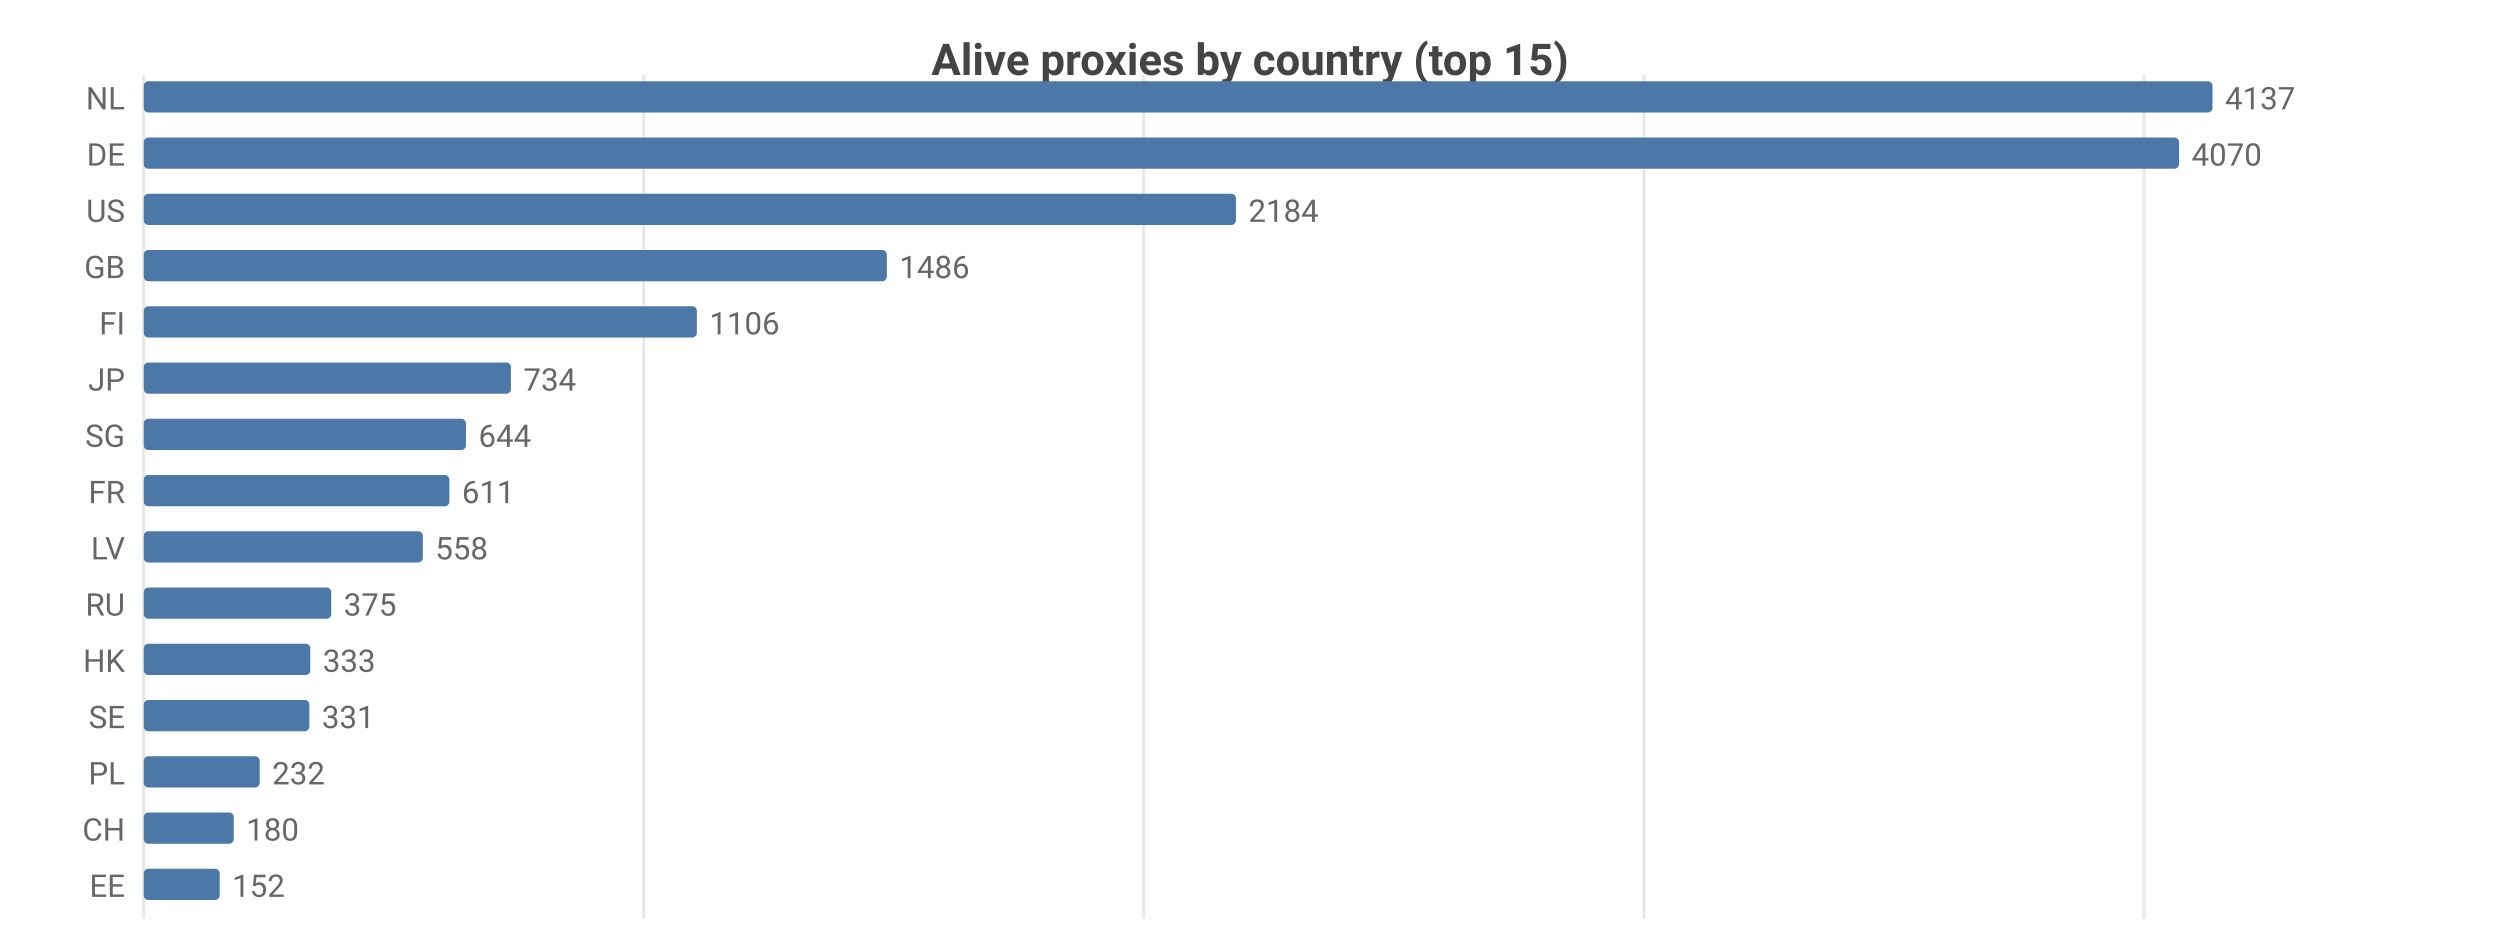
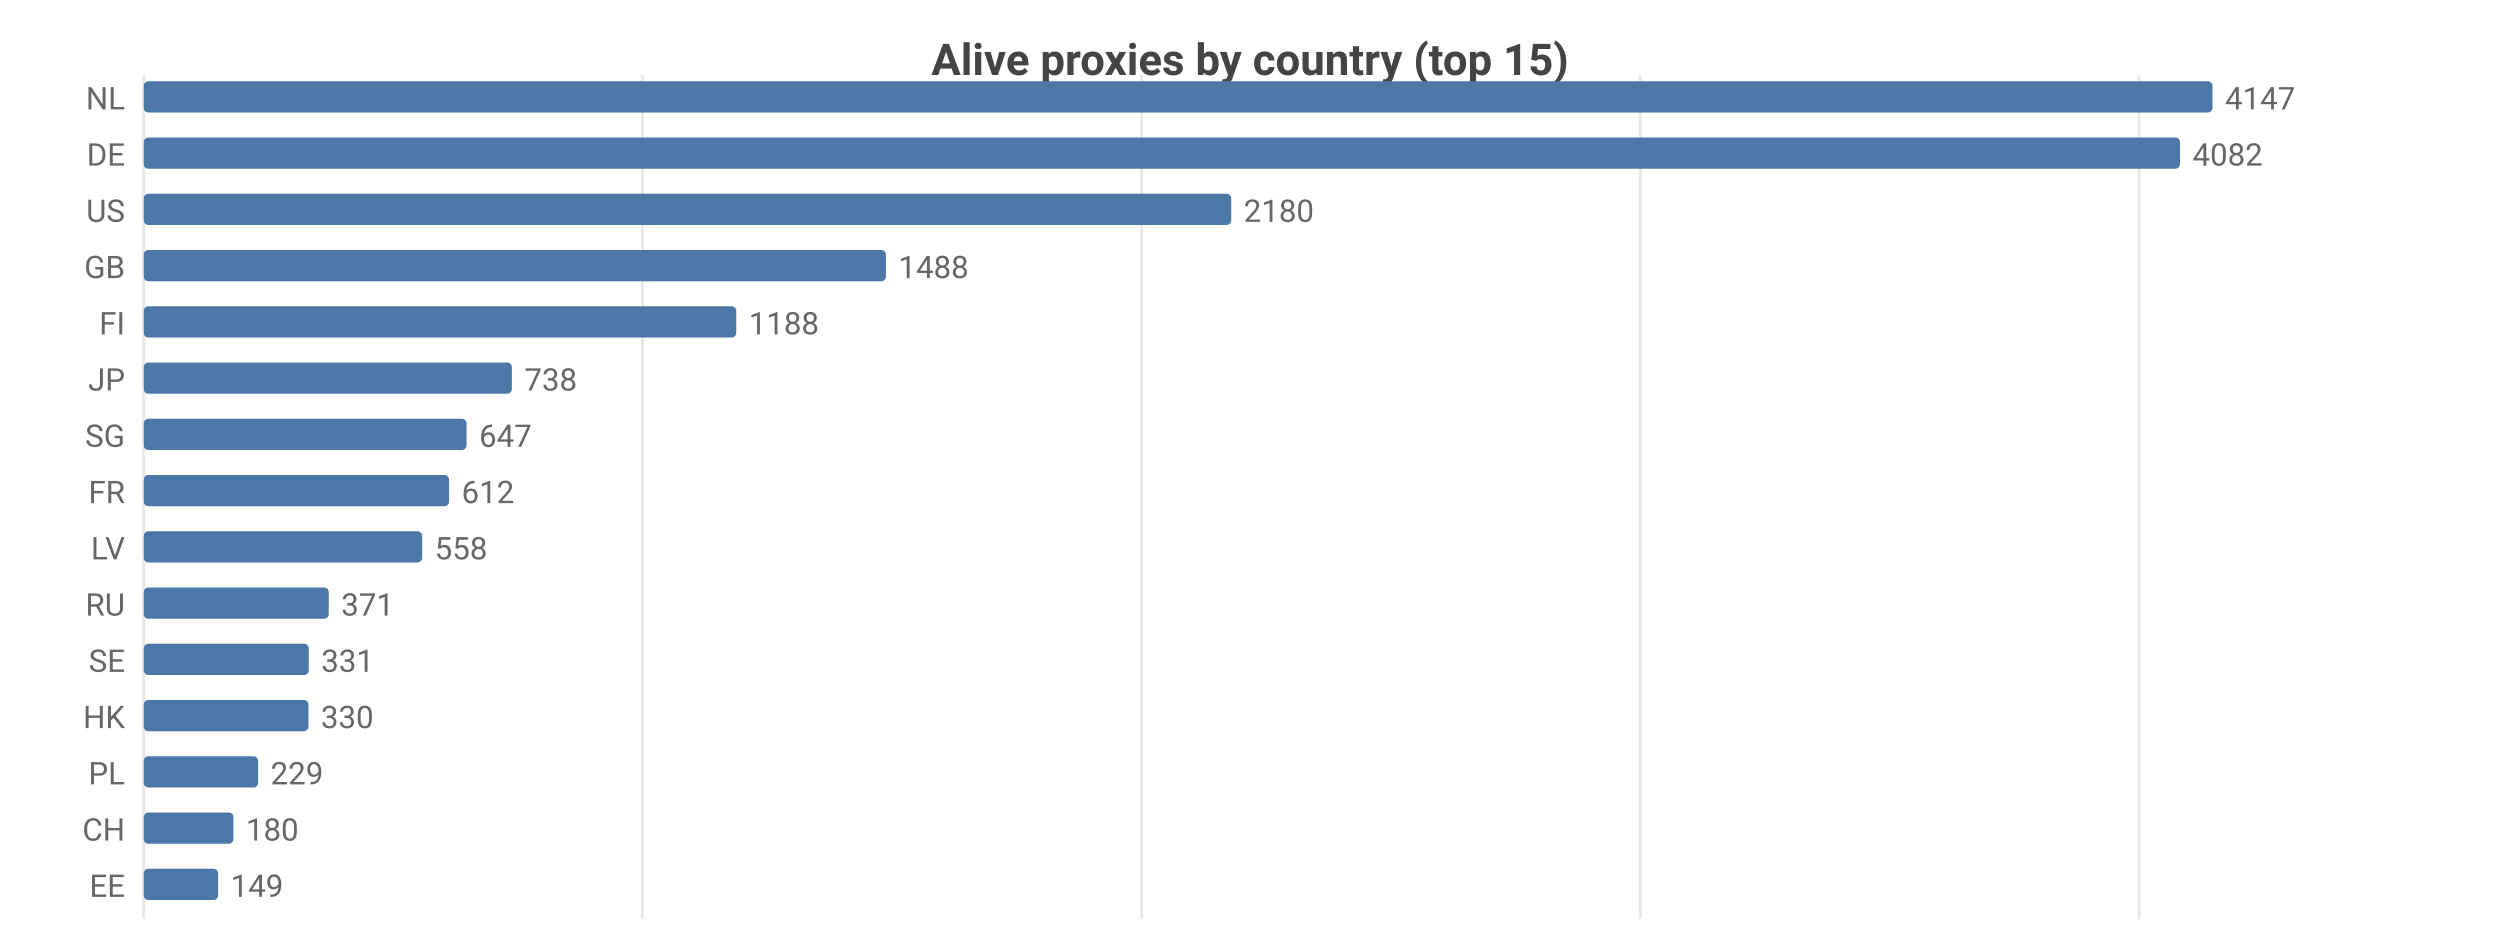
<svg xmlns="http://www.w3.org/2000/svg" width="800" height="302" viewBox="0 0 800 302">
  <rect width="800" height="302" fill="#ffffff" />
  <style>text{font-family:system-ui,-apple-system,'Segoe UI',Roboto,sans-serif}.g{stroke:#e8e8e8;stroke-width:1}.a{stroke:#999;stroke-width:1}.t{font-size:10px;fill:#666}.m{font-size:10px;text-anchor:middle;fill:#666}.e{font-size:10px;text-anchor:end;fill:#666}.l{font-size:11px;fill:#333}.tt{font-size:14px;font-weight:600;text-anchor:middle;fill:#444}.em{font-size:13px;text-anchor:middle;fill:#999}</style>
  <text class="tt" x="400.0" y="24">Alive proxies by country (top 15)</text>
  <line class="g" x1="46" y1="24" x2="46" y2="294" />
-   <line class="g" x1="206.0" y1="24" x2="206.0" y2="294" />
-   <line class="g" x1="366.0" y1="24" x2="366.0" y2="294" />
-   <line class="g" x1="526.1" y1="24" x2="526.1" y2="294" />
-   <line class="g" x1="686.1" y1="24" x2="686.1" y2="294" />
+   <line class="g" x1="205.6" y1="24" x2="205.6" y2="294" />
+   <line class="g" x1="365.3" y1="24" x2="365.3" y2="294" />
+   <line class="g" x1="524.9" y1="24" x2="524.9" y2="294" />
+   <line class="g" x1="684.5" y1="24" x2="684.5" y2="294" />
  <text class="e" x="40" y="35">NL</text>
  <rect x="46" y="26" width="662" height="10" fill="#4c78a8" rx="1.5" />
-   <text class="t" x="712" y="35">4137</text>
+   <text class="t" x="712" y="35">4147</text>
  <text class="e" x="40" y="53">DE</text>
-   <rect x="46" y="44" width="651.3" height="10" fill="#4c78a8" rx="1.5" />
-   <text class="t" x="701.3" y="53">4070</text>
+   <rect x="46" y="44" width="651.6" height="10" fill="#4c78a8" rx="1.5" />
+   <text class="t" x="701.6" y="53">4082</text>
  <text class="e" x="40" y="71">US</text>
-   <rect x="46" y="62" width="349.5" height="10" fill="#4c78a8" rx="1.5" />
-   <text class="t" x="399.5" y="71">2184</text>
+   <rect x="46" y="62" width="348.0" height="10" fill="#4c78a8" rx="1.5" />
+   <text class="t" x="398.0" y="71">2180</text>
  <text class="e" x="40" y="89">GB</text>
-   <rect x="46" y="80" width="237.8" height="10" fill="#4c78a8" rx="1.5" />
-   <text class="t" x="287.8" y="89">1486</text>
+   <rect x="46" y="80" width="237.5" height="10" fill="#4c78a8" rx="1.5" />
+   <text class="t" x="287.5" y="89">1488</text>
  <text class="e" x="40" y="107">FI</text>
-   <rect x="46" y="98" width="177.0" height="10" fill="#4c78a8" rx="1.5" />
-   <text class="t" x="227.0" y="107">1106</text>
+   <rect x="46" y="98" width="189.6" height="10" fill="#4c78a8" rx="1.5" />
+   <text class="t" x="239.6" y="107">1188</text>
  <text class="e" x="40" y="125">JP</text>
-   <rect x="46" y="116" width="117.5" height="10" fill="#4c78a8" rx="1.5" />
-   <text class="t" x="167.5" y="125">734</text>
+   <rect x="46" y="116" width="117.8" height="10" fill="#4c78a8" rx="1.5" />
+   <text class="t" x="167.8" y="125">738</text>
  <text class="e" x="40" y="143">SG</text>
-   <rect x="46" y="134" width="103.1" height="10" fill="#4c78a8" rx="1.5" />
-   <text class="t" x="153.1" y="143">644</text>
+   <rect x="46" y="134" width="103.3" height="10" fill="#4c78a8" rx="1.5" />
+   <text class="t" x="153.3" y="143">647</text>
  <text class="e" x="40" y="161">FR</text>
-   <rect x="46" y="152" width="97.8" height="10" fill="#4c78a8" rx="1.5" />
-   <text class="t" x="147.8" y="161">611</text>
+   <rect x="46" y="152" width="97.7" height="10" fill="#4c78a8" rx="1.5" />
+   <text class="t" x="147.7" y="161">612</text>
  <text class="e" x="40" y="179">LV</text>
-   <rect x="46" y="170" width="89.3" height="10" fill="#4c78a8" rx="1.5" />
-   <text class="t" x="139.3" y="179">558</text>
+   <rect x="46" y="170" width="89.1" height="10" fill="#4c78a8" rx="1.5" />
+   <text class="t" x="139.1" y="179">558</text>
  <text class="e" x="40" y="197">RU</text>
-   <rect x="46" y="188" width="60.0" height="10" fill="#4c78a8" rx="1.5" />
-   <text class="t" x="110.0" y="197">375</text>
-   <text class="e" x="40" y="215">HK</text>
-   <rect x="46" y="206" width="53.3" height="10" fill="#4c78a8" rx="1.5" />
-   <text class="t" x="103.3" y="215">333</text>
-   <text class="e" x="40" y="233">SE</text>
-   <rect x="46" y="224" width="53.0" height="10" fill="#4c78a8" rx="1.5" />
-   <text class="t" x="103.0" y="233">331</text>
+   <rect x="46" y="188" width="59.2" height="10" fill="#4c78a8" rx="1.5" />
+   <text class="t" x="109.2" y="197">371</text>
+   <text class="e" x="40" y="215">SE</text>
+   <rect x="46" y="206" width="52.8" height="10" fill="#4c78a8" rx="1.5" />
+   <text class="t" x="102.8" y="215">331</text>
+   <text class="e" x="40" y="233">HK</text>
+   <rect x="46" y="224" width="52.7" height="10" fill="#4c78a8" rx="1.5" />
+   <text class="t" x="102.7" y="233">330</text>
  <text class="e" x="40" y="251">PL</text>
-   <rect x="46" y="242" width="37.1" height="10" fill="#4c78a8" rx="1.5" />
-   <text class="t" x="87.1" y="251">232</text>
+   <rect x="46" y="242" width="36.6" height="10" fill="#4c78a8" rx="1.5" />
+   <text class="t" x="86.6" y="251">229</text>
  <text class="e" x="40" y="269">CH</text>
-   <rect x="46" y="260" width="28.8" height="10" fill="#4c78a8" rx="1.5" />
-   <text class="t" x="78.8" y="269">180</text>
+   <rect x="46" y="260" width="28.7" height="10" fill="#4c78a8" rx="1.5" />
+   <text class="t" x="78.7" y="269">180</text>
  <text class="e" x="40" y="287">EE</text>
-   <rect x="46" y="278" width="24.3" height="10" fill="#4c78a8" rx="1.5" />
-   <text class="t" x="74.3" y="287">152</text>
+   <rect x="46" y="278" width="23.8" height="10" fill="#4c78a8" rx="1.5" />
+   <text class="t" x="73.8" y="287">149</text>
</svg>
